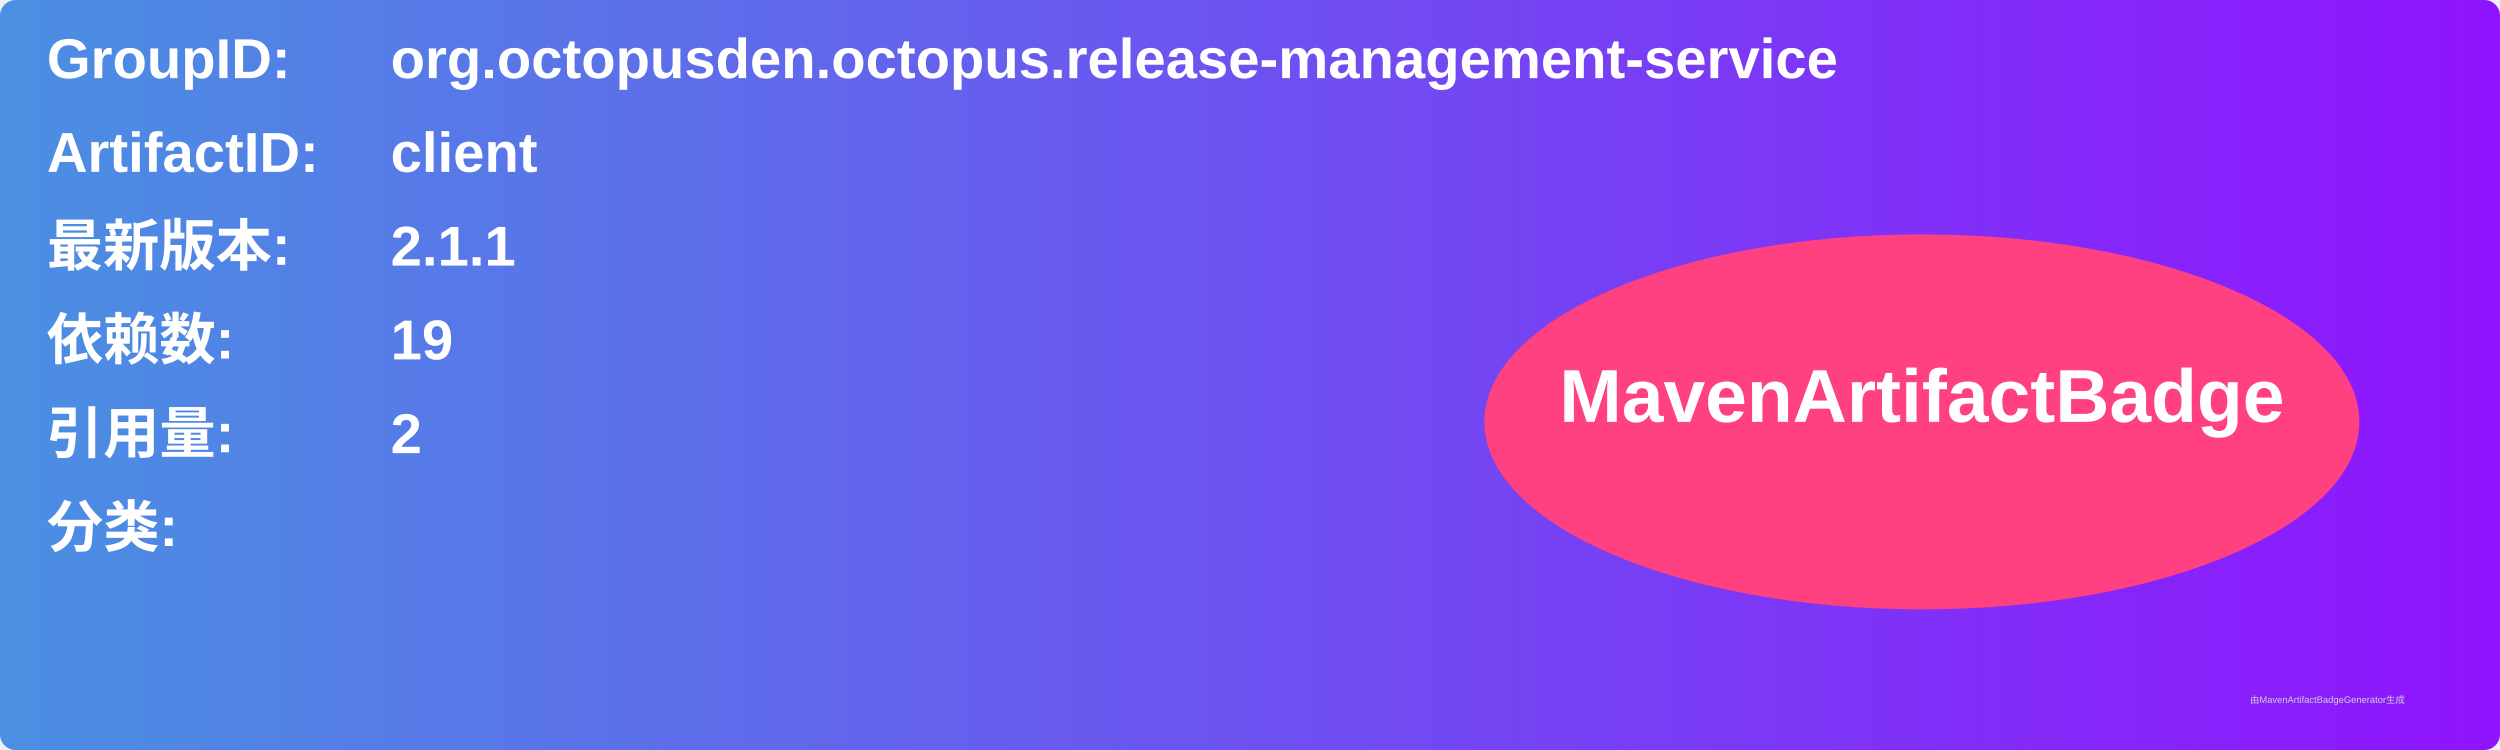
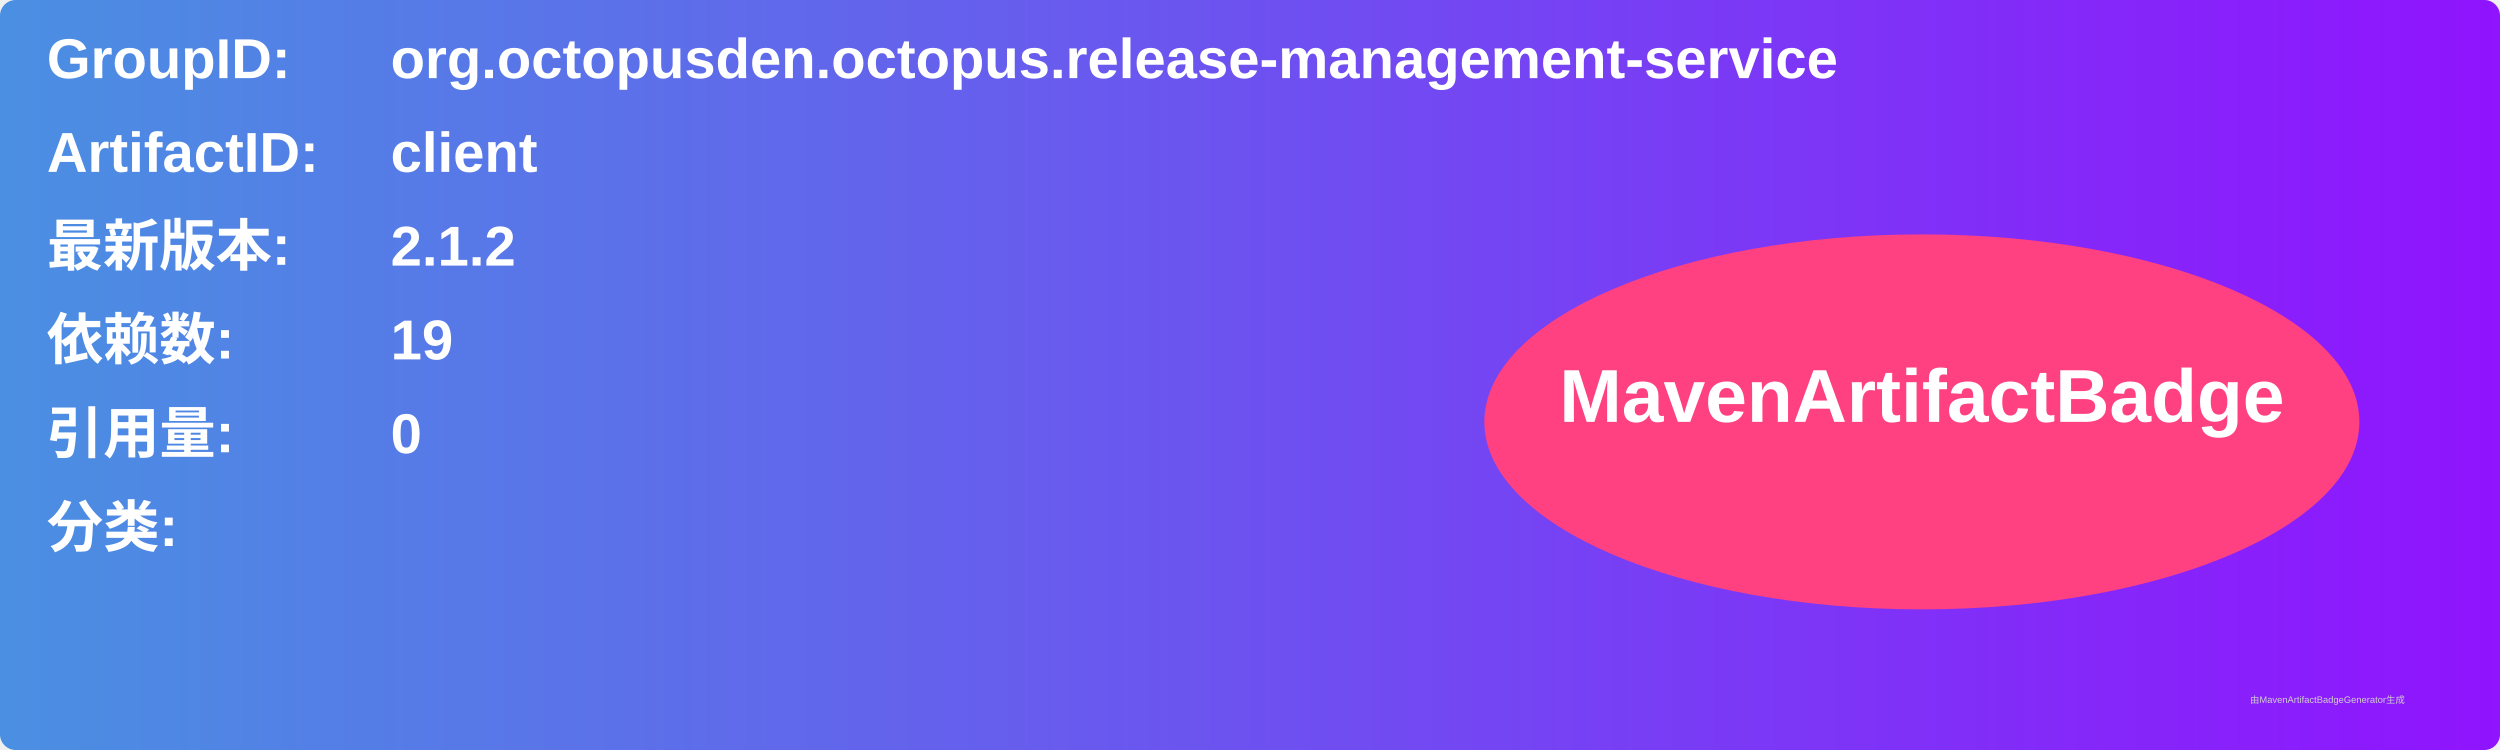
<svg xmlns="http://www.w3.org/2000/svg" width="800" height="240" viewBox="0 0 800 240">
  <linearGradient id="grad" x1="0%" y1="0%" x2="100%" y2="0%">
    <stop offset="0%" stop-color="#4a90e2" />
    <stop offset="100%" stop-color="#9013fe" />
  </linearGradient>
  <rect width="100%" height="100%" rx="5" ry="5" fill="url(#grad)" />
  <g transform="translate(15, 15)">
    <text x="0" y="10" font-family="Arial" font-size="18" fill="white" font-weight="bold" width="260">GroupID:</text>
    <text x="110" y="10" font-family="Arial" font-size="18" fill="white" font-weight="bold" width="460">org.octopusden.octopus.release-management-service</text>
    <text x="0" y="40" font-family="Arial" font-size="18" fill="white" font-weight="bold" width="260">ArtifactID:</text>
    <text x="110" y="40" font-family="Arial" font-size="18" fill="white" font-weight="bold" width="460">client</text>
    <text x="0" y="70" font-family="Arial" font-size="18" fill="white" font-weight="bold">最新版本:</text>
    <text x="110" y="70" font-family="Arial" font-size="18" fill="white" font-weight="bold">
-       <tspan font-weight="bold">2.1.1</tspan>
+       <tspan font-weight="bold">2.1.2</tspan>
    </text>
    <text x="0" y="100" font-family="Arial" font-size="18" fill="white" font-weight="bold">依赖数: </text>
    <text x="110" y="100" font-family="Arial" font-size="18" fill="white">
      <tspan font-weight="bold">19</tspan>
    </text>
    <text x="0" y="130" font-family="Arial" font-size="18" fill="white" font-weight="bold">引用量: </text>
    <text x="110" y="130" font-family="Arial" font-size="18" fill="white">
-       <tspan font-weight="bold">2</tspan>
+       <tspan font-weight="bold">0</tspan>
    </text>
    <text x="0" y="160" font-family="Arial" font-size="18" fill="white" font-weight="bold">分类:</text>
    <text x="10" y="190" font-family="Arial" font-size="10" fill="white">
      <tspan font-weight="bold" />
    </text>
    <ellipse cx="600" cy="120" rx="140" ry="60" fill="#ff4081" />
    <text x="600" y="120" text-anchor="middle" font-family="Arial" font-size="24" fill="white" font-weight="bold">MavenArtifactBadge</text>
  </g>
  <text x="720" y="225" font-family="Arial" font-size="3" fill="#d0d0d0">由MavenArtifactBadgeGenerator生成</text>
</svg>
